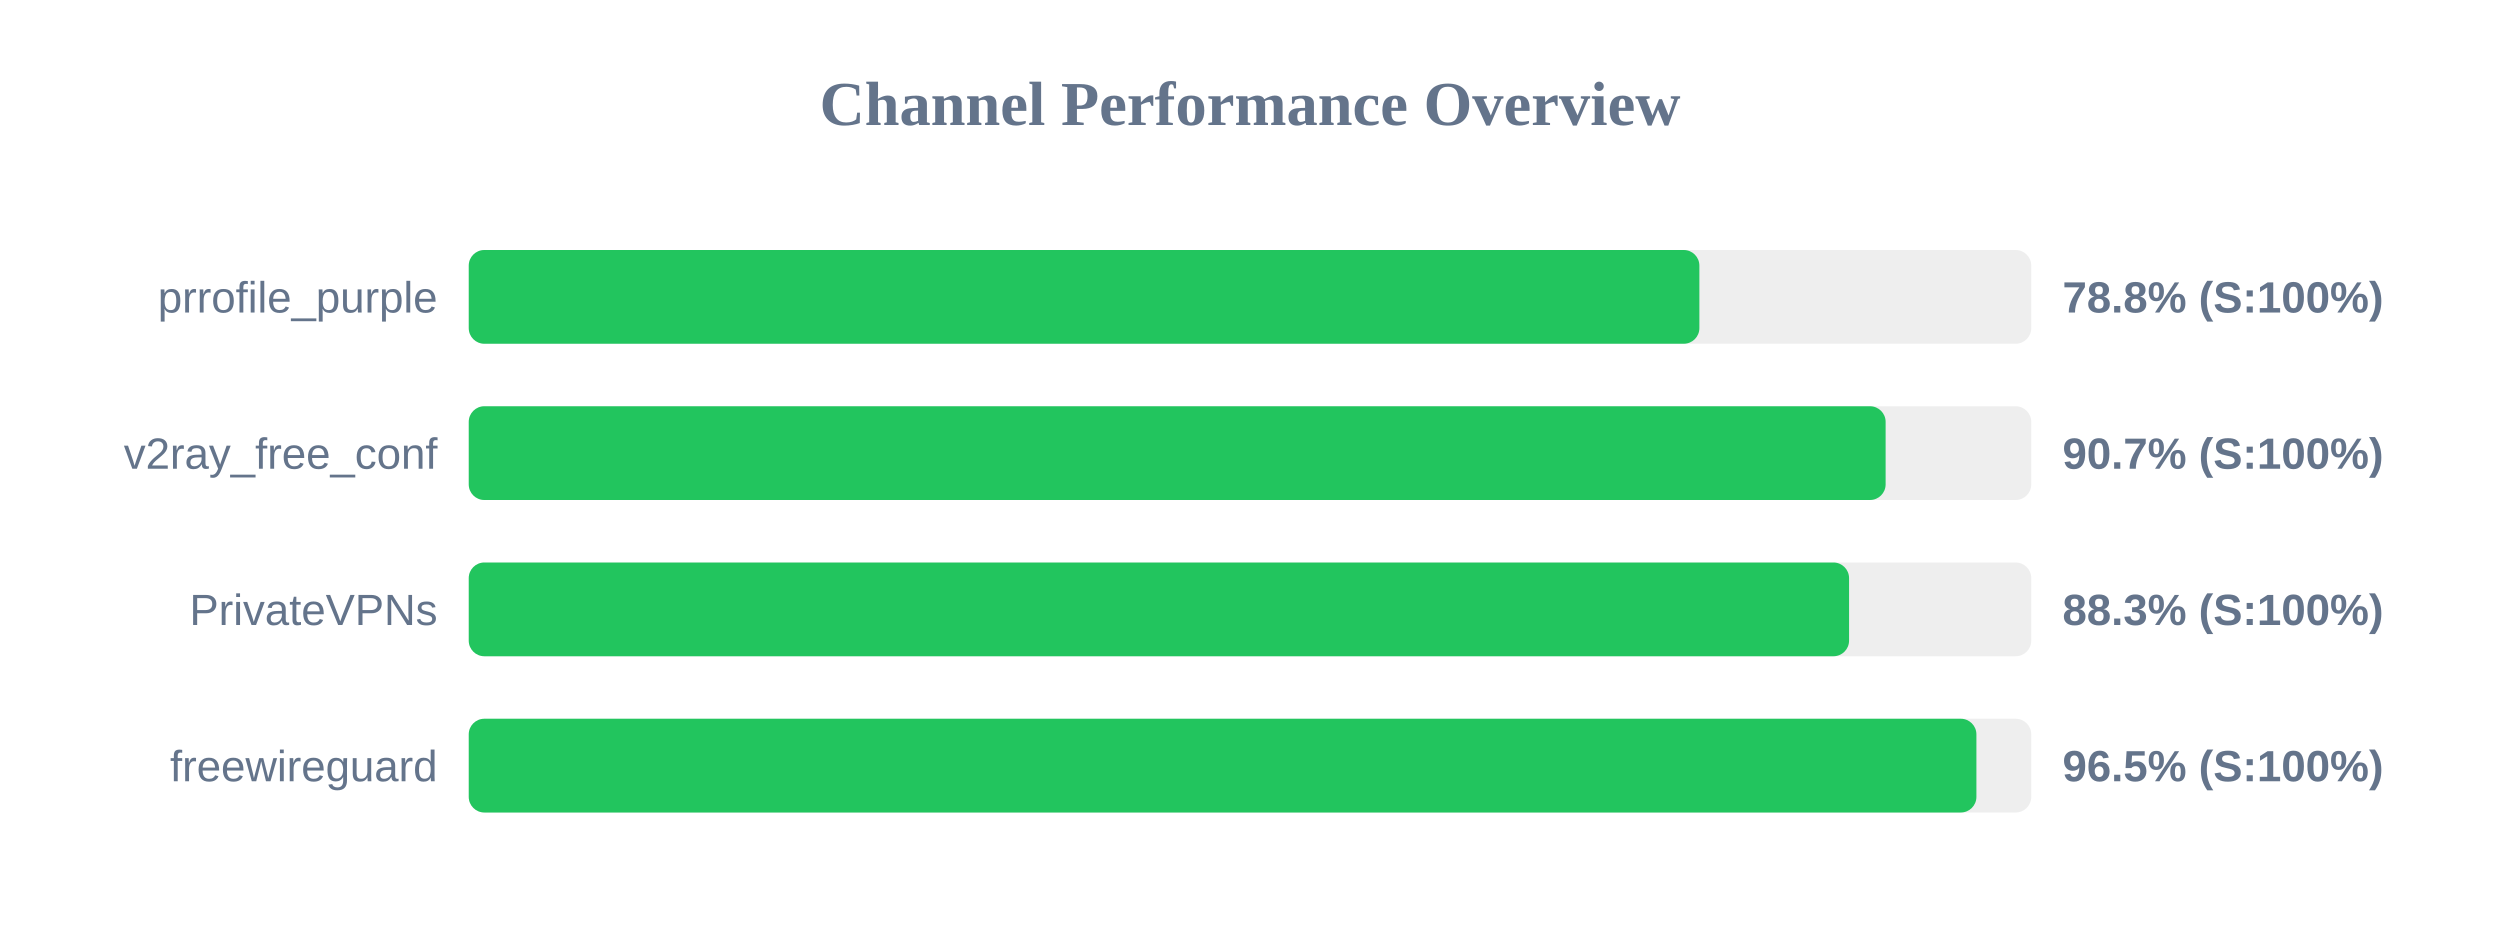
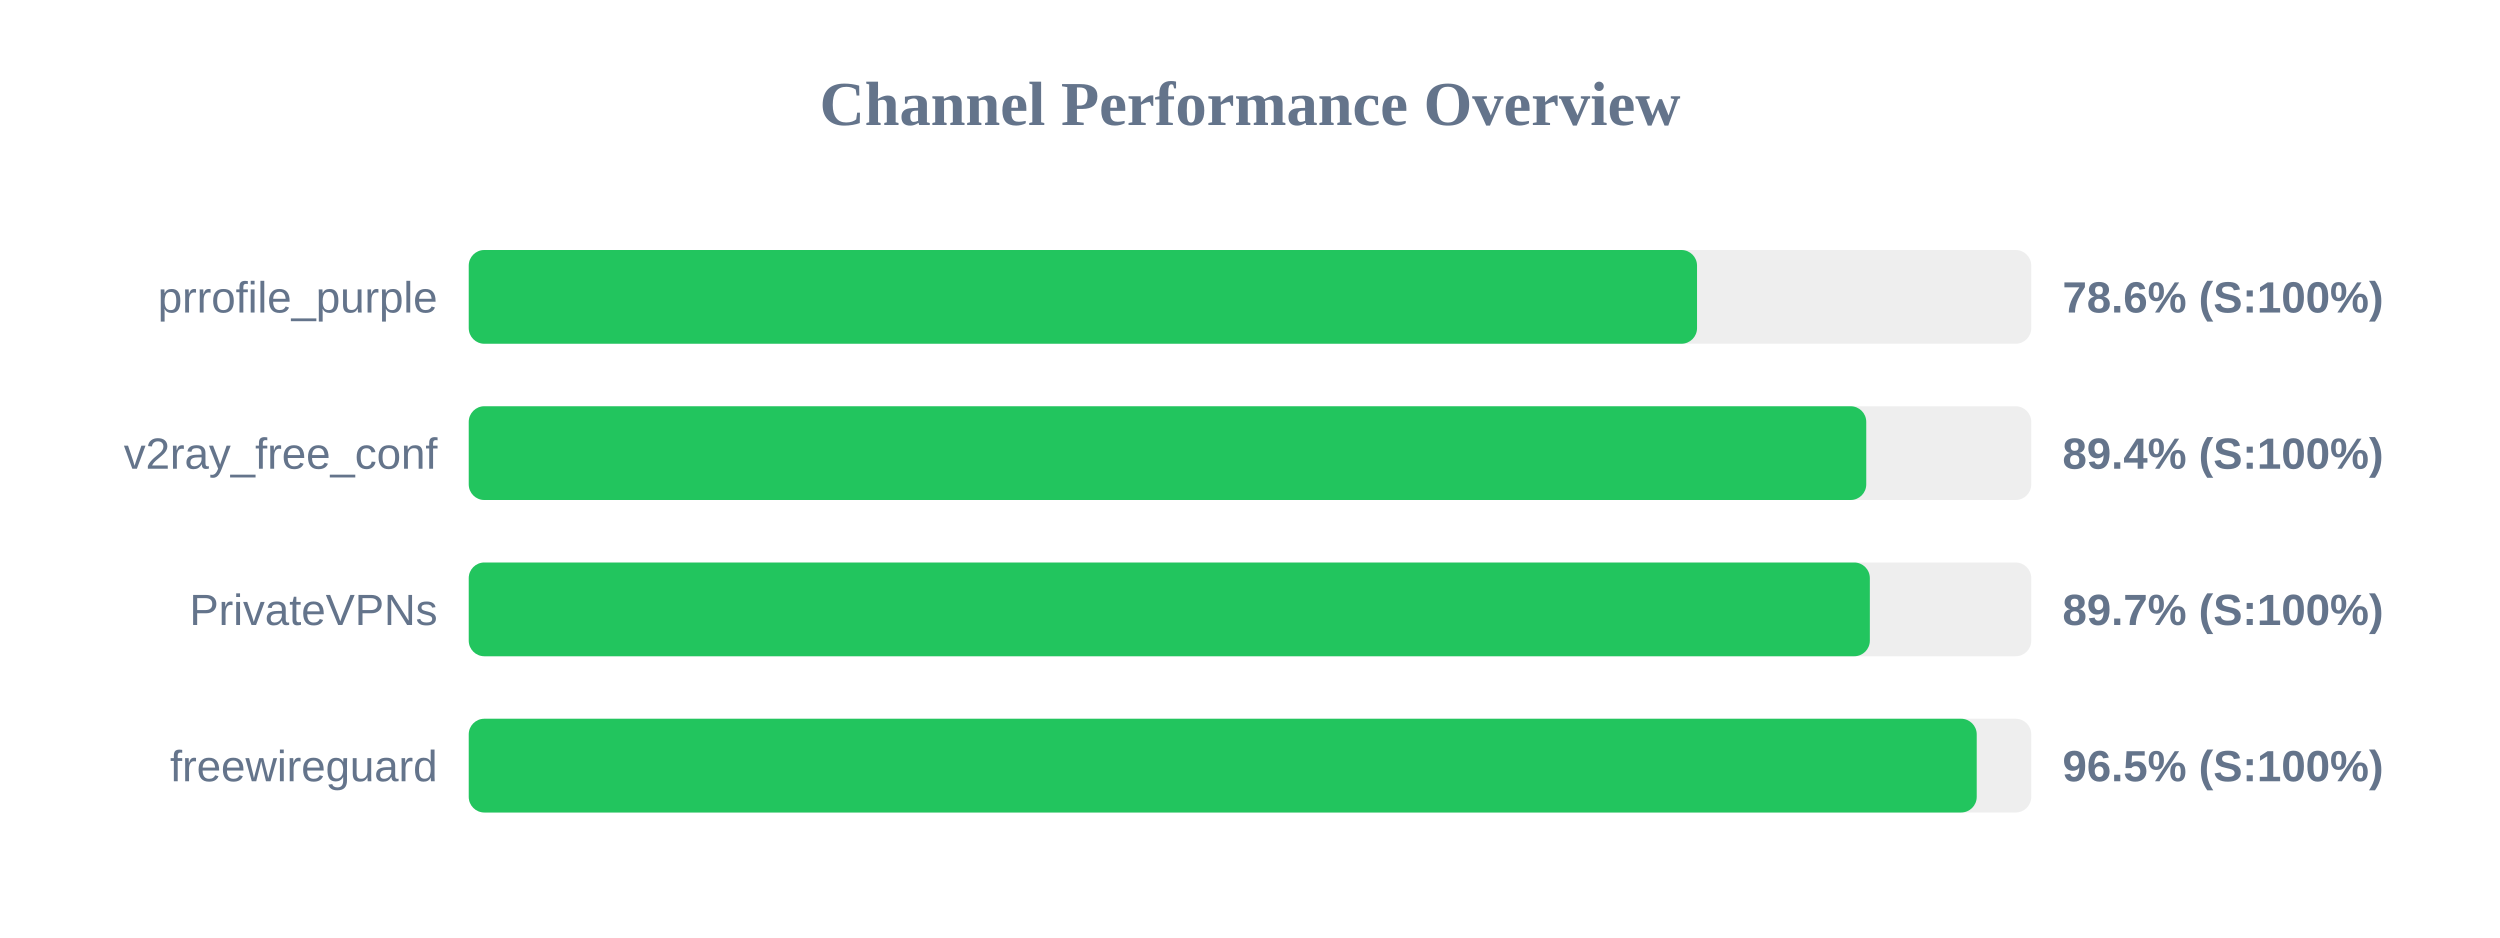
<svg xmlns="http://www.w3.org/2000/svg" width="800" height="300" version="1.1">
  <style>
        .row { font: 14px Arial; fill: #64748b; }
        .score { font: bold 14px Arial; fill: #64748b; }
    </style>
  <text x="400" y="40" text-anchor="middle" font-size="20px" font-weight="bold" fill="#64748b">Channel Performance Overview</text>
  <rect x="150" y="80" width="500" height="30" fill="#eee" rx="5" />
-   <rect x="150" y="80" width="393.8" height="30" fill="#22c55e" rx="5" />
+   <rect x="150" y="80" width="393.05" height="30" fill="#22c55e" rx="5" />
  <text x="140" y="100" text-anchor="end" class="row">prrofile_purple</text>
-   <text x="660" y="100" text-anchor="start" class="score">78.8% (S:100%)</text>
+   <text x="660" y="100" text-anchor="start" class="score">78.6% (S:100%)</text>
  <rect x="150" y="130" width="500" height="30" fill="#eee" rx="5" />
-   <rect x="150" y="130" width="453.4" height="30" fill="#22c55e" rx="5" />
+   <rect x="150" y="130" width="447.2" height="30" fill="#22c55e" rx="5" />
  <text x="140" y="150" text-anchor="end" class="row">v2ray_free_conf</text>
-   <text x="660" y="150" text-anchor="start" class="score">90.7% (S:100%)</text>
+   <text x="660" y="150" text-anchor="start" class="score">89.4% (S:100%)</text>
  <rect x="150" y="180" width="500" height="30" fill="#eee" rx="5" />
-   <rect x="150" y="180" width="441.7" height="30" fill="#22c55e" rx="5" />
+   <rect x="150" y="180" width="448.35" height="30" fill="#22c55e" rx="5" />
  <text x="140" y="200" text-anchor="end" class="row">PrivateVPNs</text>
-   <text x="660" y="200" text-anchor="start" class="score">88.3% (S:100%)</text>
+   <text x="660" y="200" text-anchor="start" class="score">89.7% (S:100%)</text>
  <rect x="150" y="230" width="500" height="30" fill="#eee" rx="5" />
-   <rect x="150" y="230" width="482.45" height="30" fill="#22c55e" rx="5" />
+   <rect x="150" y="230" width="482.55" height="30" fill="#22c55e" rx="5" />
  <text x="140" y="250" text-anchor="end" class="row">freewireguard</text>
  <text x="660" y="250" text-anchor="start" class="score">96.5% (S:100%)</text>
</svg>
